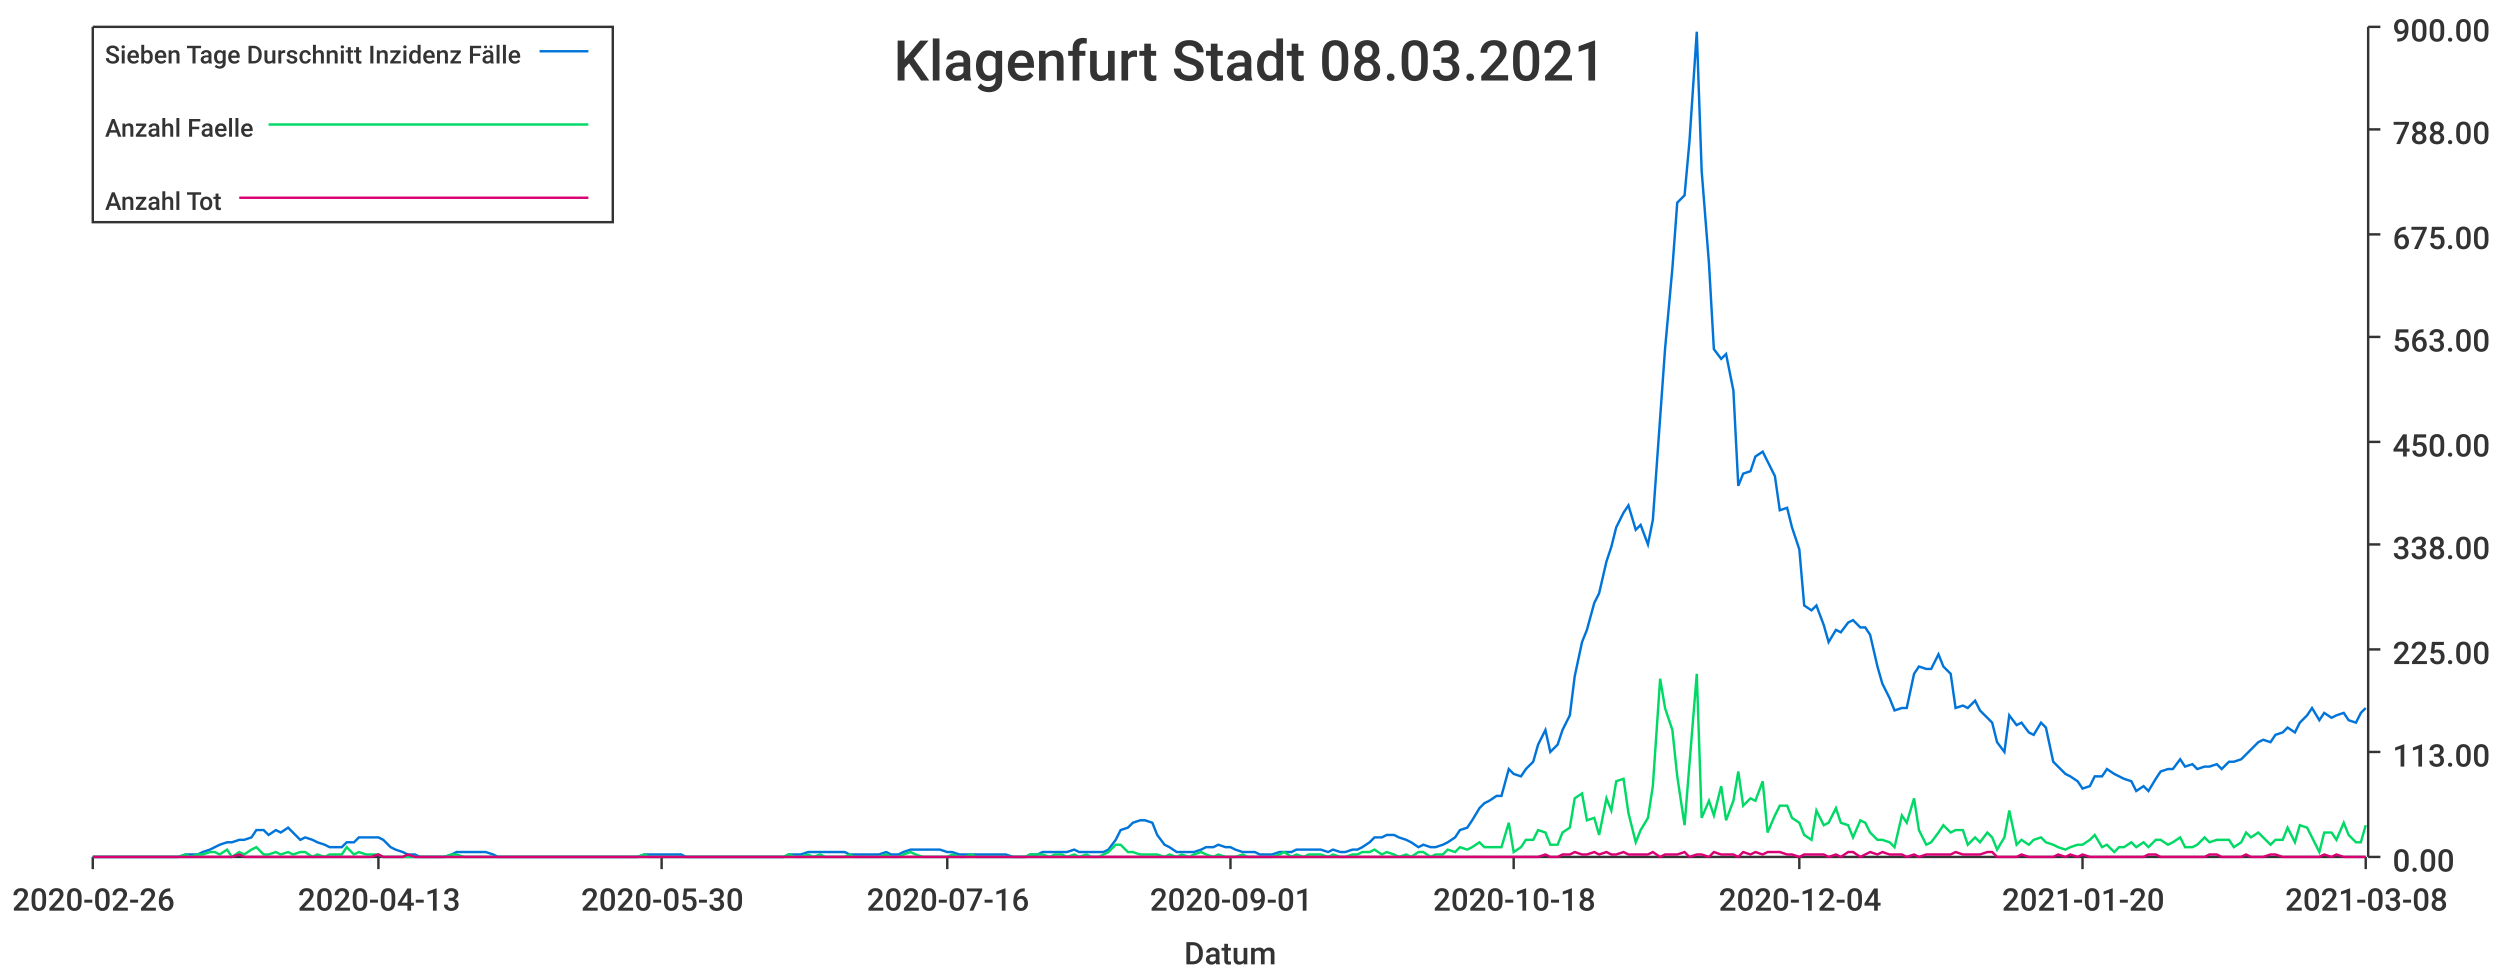
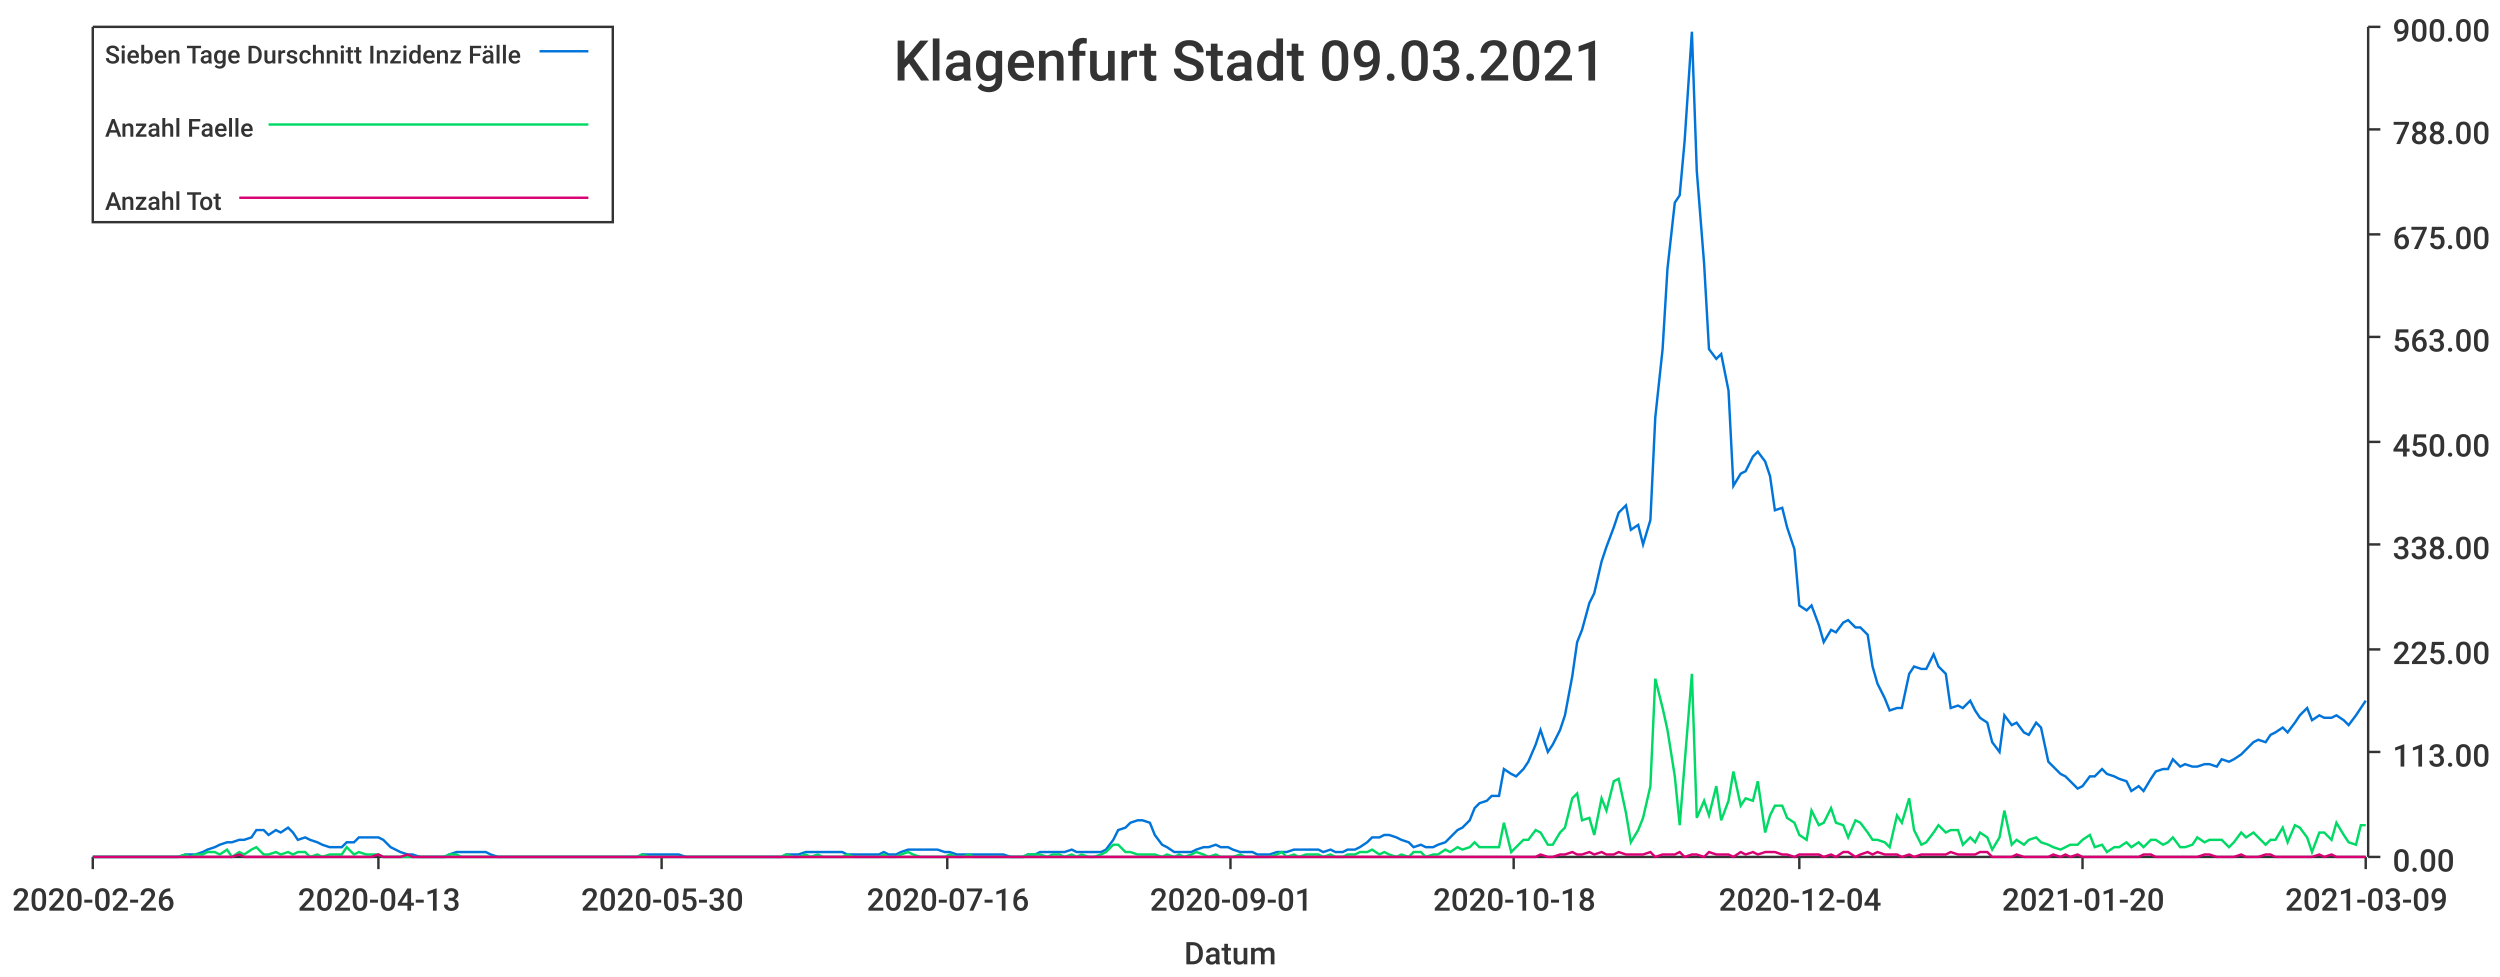
<svg xmlns="http://www.w3.org/2000/svg" width="1024" height="400">\n<path d="M 0 0 L 1024 0 L 1024 400 L 0 400 L 0 0" style="stroke-width:0;stroke:rgba(255,255,255,1.0);fill:rgba(255,255,255,1.0)" />
  <path d="M 38 11 L 969 11 L 969 351 L 38 351 L 38 11" style="stroke-width:0;stroke:rgba(255,255,255,1.0);fill:rgba(255,255,255,1.0)" />
  <path d="M 38 351 L 969 351" style="stroke-width:1;stroke:rgba(51,51,51,1.0);fill:none" />
  <path d="M 38 351 L 38 356" style="stroke-width:1;stroke:rgba(51,51,51,1.0);fill:none" />
  <text x="5" y="373" style="stroke-width:0;stroke:none;fill:rgba(51,51,51,1.0);font-size:12.8px;font-family:'Roboto Medium',sans-serif">2020-02-26</text>
  <path d="M 155 351 L 155 356" style="stroke-width:1;stroke:rgba(51,51,51,1.0);fill:none" />
  <text x="122" y="373" style="stroke-width:0;stroke:none;fill:rgba(51,51,51,1.0);font-size:12.8px;font-family:'Roboto Medium',sans-serif">2020-04-13</text>
  <path d="M 271 351 L 271 356" style="stroke-width:1;stroke:rgba(51,51,51,1.0);fill:none" />
  <text x="238" y="373" style="stroke-width:0;stroke:none;fill:rgba(51,51,51,1.0);font-size:12.8px;font-family:'Roboto Medium',sans-serif">2020-05-30</text>
  <path d="M 388 351 L 388 356" style="stroke-width:1;stroke:rgba(51,51,51,1.0);fill:none" />
  <text x="355" y="373" style="stroke-width:0;stroke:none;fill:rgba(51,51,51,1.0);font-size:12.8px;font-family:'Roboto Medium',sans-serif">2020-07-16</text>
  <path d="M 504 351 L 504 356" style="stroke-width:1;stroke:rgba(51,51,51,1.0);fill:none" />
  <text x="471" y="373" style="stroke-width:0;stroke:none;fill:rgba(51,51,51,1.0);font-size:12.8px;font-family:'Roboto Medium',sans-serif">2020-09-01</text>
  <path d="M 620 351 L 620 356" style="stroke-width:1;stroke:rgba(51,51,51,1.0);fill:none" />
  <text x="587" y="373" style="stroke-width:0;stroke:none;fill:rgba(51,51,51,1.0);font-size:12.8px;font-family:'Roboto Medium',sans-serif">2020-10-18</text>
  <path d="M 737 351 L 737 356" style="stroke-width:1;stroke:rgba(51,51,51,1.0);fill:none" />
  <text x="704" y="373" style="stroke-width:0;stroke:none;fill:rgba(51,51,51,1.0);font-size:12.8px;font-family:'Roboto Medium',sans-serif">2020-12-04</text>
  <path d="M 853 351 L 853 356" style="stroke-width:1;stroke:rgba(51,51,51,1.0);fill:none" />
  <text x="820" y="373" style="stroke-width:0;stroke:none;fill:rgba(51,51,51,1.0);font-size:12.8px;font-family:'Roboto Medium',sans-serif">2021-01-20</text>
  <path d="M 969 351 L 969 356" style="stroke-width:1;stroke:rgba(51,51,51,1.0);fill:none" />
-   <text x="936" y="373" style="stroke-width:0;stroke:none;fill:rgba(51,51,51,1.0);font-size:12.8px;font-family:'Roboto Medium',sans-serif">2021-03-08</text>
+   <text x="936" y="373" style="stroke-width:0;stroke:none;fill:rgba(51,51,51,1.0);font-size:12.8px;font-family:'Roboto Medium',sans-serif">2021-03-09</text>
  <text x="485" y="395" style="stroke-width:0;stroke:none;fill:rgba(51,51,51,1.0);font-size:12.8px;font-family:'Roboto Medium',sans-serif">Datum</text>
  <path d="M 970 351 L 970 11" style="stroke-width:1;stroke:rgba(51,51,51,1.0);fill:none" />
  <path d="M 970 351 L 975 351" style="stroke-width:1;stroke:rgba(51,51,51,1.0);fill:none" />
  <text x="980" y="357" style="stroke-width:0;stroke:none;fill:rgba(51,51,51,1.0);font-size:12.8px;font-family:'Roboto Medium',sans-serif">0.00</text>
  <path d="M 970 308 L 975 308" style="stroke-width:1;stroke:rgba(51,51,51,1.0);fill:none" />
  <text x="980" y="314" style="stroke-width:0;stroke:none;fill:rgba(51,51,51,1.0);font-size:12.8px;font-family:'Roboto Medium',sans-serif">113.00</text>
  <path d="M 970 266 L 975 266" style="stroke-width:1;stroke:rgba(51,51,51,1.0);fill:none" />
  <text x="980" y="272" style="stroke-width:0;stroke:none;fill:rgba(51,51,51,1.0);font-size:12.8px;font-family:'Roboto Medium',sans-serif">225.00</text>
  <path d="M 970 223 L 975 223" style="stroke-width:1;stroke:rgba(51,51,51,1.0);fill:none" />
  <text x="980" y="229" style="stroke-width:0;stroke:none;fill:rgba(51,51,51,1.0);font-size:12.8px;font-family:'Roboto Medium',sans-serif">338.00</text>
  <path d="M 970 181 L 975 181" style="stroke-width:1;stroke:rgba(51,51,51,1.0);fill:none" />
  <text x="980" y="187" style="stroke-width:0;stroke:none;fill:rgba(51,51,51,1.0);font-size:12.8px;font-family:'Roboto Medium',sans-serif">450.00</text>
  <path d="M 970 138 L 975 138" style="stroke-width:1;stroke:rgba(51,51,51,1.0);fill:none" />
  <text x="980" y="144" style="stroke-width:0;stroke:none;fill:rgba(51,51,51,1.0);font-size:12.8px;font-family:'Roboto Medium',sans-serif">563.00</text>
  <path d="M 970 96 L 975 96" style="stroke-width:1;stroke:rgba(51,51,51,1.0);fill:none" />
  <text x="980" y="102" style="stroke-width:0;stroke:none;fill:rgba(51,51,51,1.0);font-size:12.8px;font-family:'Roboto Medium',sans-serif">675.00</text>
  <path d="M 970 53 L 975 53" style="stroke-width:1;stroke:rgba(51,51,51,1.0);fill:none" />
  <text x="980" y="59" style="stroke-width:0;stroke:none;fill:rgba(51,51,51,1.0);font-size:12.8px;font-family:'Roboto Medium',sans-serif">788.00</text>
  <path d="M 970 11 L 975 11" style="stroke-width:1;stroke:rgba(51,51,51,1.0);fill:none" />
  <text x="980" y="17" style="stroke-width:0;stroke:none;fill:rgba(51,51,51,1.0);font-size:12.8px;font-family:'Roboto Medium',sans-serif">900.00</text>
-   <path d="M 38 351 L 41 351 L 43 351 L 46 351 L 48 351 L 51 351 L 53 351 L 56 351 L 58 351 L 61 351 L 63 351 L 66 351 L 68 351 L 71 351 L 73 351 L 76 350 L 78 350 L 81 350 L 83 349 L 86 348 L 88 347 L 90 346 L 93 345 L 95 345 L 98 344 L 100 344 L 103 343 L 105 340 L 108 340 L 110 342 L 113 340 L 115 341 L 118 339 L 120 341 L 123 344 L 125 343 L 128 344 L 130 345 L 133 346 L 135 347 L 138 347 L 140 347 L 142 345 L 145 345 L 147 343 L 150 343 L 152 343 L 155 343 L 157 344 L 160 347 L 162 348 L 165 349 L 167 350 L 170 350 L 172 351 L 175 351 L 177 351 L 180 351 L 182 351 L 185 350 L 187 349 L 190 349 L 192 349 L 194 349 L 197 349 L 199 349 L 202 350 L 204 351 L 207 351 L 209 351 L 212 351 L 214 351 L 217 351 L 219 351 L 222 351 L 224 351 L 227 351 L 229 351 L 232 351 L 234 351 L 237 351 L 239 351 L 242 351 L 244 351 L 246 351 L 249 351 L 251 351 L 254 351 L 256 351 L 259 351 L 261 351 L 264 350 L 266 350 L 269 350 L 271 350 L 274 350 L 276 350 L 279 350 L 281 351 L 284 351 L 286 351 L 289 351 L 291 351 L 294 351 L 296 351 L 298 351 L 301 351 L 303 351 L 306 351 L 308 351 L 311 351 L 313 351 L 316 351 L 318 351 L 321 351 L 323 350 L 326 350 L 328 350 L 331 349 L 333 349 L 336 349 L 338 349 L 341 349 L 343 349 L 346 349 L 348 350 L 350 350 L 353 350 L 355 350 L 358 350 L 360 350 L 363 349 L 365 350 L 368 350 L 370 349 L 373 348 L 375 348 L 378 348 L 380 348 L 383 348 L 385 348 L 388 349 L 390 349 L 393 350 L 395 350 L 398 350 L 400 350 L 402 350 L 405 350 L 407 350 L 410 350 L 412 350 L 415 351 L 417 351 L 420 351 L 422 350 L 425 350 L 427 349 L 430 349 L 432 349 L 435 349 L 437 349 L 440 348 L 442 349 L 445 349 L 447 349 L 450 349 L 452 349 L 454 348 L 457 344 L 459 340 L 462 339 L 464 337 L 467 336 L 469 336 L 472 337 L 474 342 L 477 346 L 479 347 L 482 349 L 484 349 L 487 349 L 489 349 L 492 348 L 494 347 L 497 347 L 499 346 L 502 347 L 504 347 L 506 348 L 509 349 L 511 349 L 514 349 L 516 350 L 519 350 L 521 350 L 524 349 L 526 349 L 529 349 L 531 348 L 534 348 L 536 348 L 539 348 L 541 348 L 544 349 L 546 348 L 549 349 L 551 349 L 554 348 L 556 348 L 558 347 L 561 345 L 563 343 L 566 343 L 568 342 L 571 342 L 573 343 L 576 344 L 578 345 L 581 347 L 583 346 L 586 347 L 588 347 L 591 346 L 593 345 L 596 343 L 598 340 L 601 339 L 603 336 L 606 331 L 608 329 L 610 328 L 613 326 L 615 326 L 618 315 L 620 317 L 623 318 L 625 315 L 628 312 L 630 305 L 633 299 L 635 308 L 638 305 L 640 299 L 643 293 L 645 277 L 648 263 L 650 258 L 653 247 L 655 243 L 658 230 L 660 224 L 662 216 L 665 210 L 667 207 L 670 217 L 672 215 L 675 223 L 677 213 L 680 171 L 682 143 L 685 110 L 687 83 L 690 80 L 692 58 L 695 13 L 697 70 L 700 108 L 702 143 L 705 147 L 707 145 L 710 160 L 712 199 L 714 194 L 717 193 L 719 187 L 722 185 L 724 189 L 727 195 L 729 209 L 732 208 L 734 216 L 737 225 L 739 248 L 742 250 L 744 248 L 747 256 L 749 263 L 752 258 L 754 259 L 757 255 L 759 254 L 762 257 L 764 257 L 766 260 L 769 273 L 771 280 L 774 286 L 776 291 L 779 290 L 781 290 L 784 276 L 786 273 L 789 274 L 791 274 L 794 268 L 796 273 L 799 276 L 801 290 L 804 289 L 806 290 L 809 287 L 811 291 L 814 294 L 816 296 L 818 304 L 821 308 L 823 293 L 826 297 L 828 296 L 831 300 L 833 301 L 836 296 L 838 298 L 841 312 L 843 314 L 846 317 L 848 318 L 851 320 L 853 323 L 856 322 L 858 318 L 861 318 L 863 315 L 866 317 L 868 318 L 870 319 L 873 320 L 875 324 L 878 322 L 880 324 L 883 319 L 885 316 L 888 315 L 890 315 L 893 311 L 895 314 L 898 313 L 900 315 L 903 314 L 905 314 L 908 313 L 910 315 L 913 312 L 915 312 L 918 311 L 920 309 L 922 307 L 925 304 L 927 303 L 930 304 L 932 301 L 935 300 L 937 298 L 940 300 L 942 296 L 945 293 L 947 290 L 950 295 L 952 292 L 955 294 L 957 293 L 960 292 L 962 295 L 965 296 L 967 292 L 969 290" style="stroke-width:1;stroke:rgba(0,116,217,1.0);fill:none" />
-   <path d="M 38 351 L 41 351 L 43 351 L 46 351 L 48 351 L 51 351 L 53 351 L 56 351 L 58 351 L 61 351 L 63 351 L 66 351 L 68 351 L 71 351 L 73 351 L 76 350 L 78 351 L 81 350 L 83 350 L 86 349 L 88 349 L 90 350 L 93 348 L 95 351 L 98 349 L 100 350 L 103 348 L 105 347 L 108 350 L 110 350 L 113 349 L 115 350 L 118 349 L 120 350 L 123 349 L 125 349 L 128 351 L 130 350 L 133 351 L 135 350 L 138 350 L 140 350 L 142 347 L 145 350 L 147 349 L 150 350 L 152 350 L 155 350 L 157 351 L 160 351 L 162 351 L 165 351 L 167 351 L 170 351 L 172 351 L 175 351 L 177 351 L 180 351 L 182 351 L 185 350 L 187 350 L 190 351 L 192 351 L 194 351 L 197 351 L 199 351 L 202 351 L 204 351 L 207 351 L 209 351 L 212 351 L 214 351 L 217 351 L 219 351 L 222 351 L 224 351 L 227 351 L 229 351 L 232 351 L 234 351 L 237 351 L 239 351 L 242 351 L 244 351 L 246 351 L 249 351 L 251 351 L 254 351 L 256 351 L 259 351 L 261 351 L 264 350 L 266 351 L 269 351 L 271 351 L 274 351 L 276 351 L 279 351 L 281 351 L 284 351 L 286 351 L 289 351 L 291 351 L 294 351 L 296 351 L 298 351 L 301 351 L 303 351 L 306 351 L 308 351 L 311 351 L 313 351 L 316 351 L 318 351 L 321 351 L 323 350 L 326 351 L 328 351 L 331 350 L 333 351 L 336 350 L 338 351 L 341 351 L 343 351 L 346 351 L 348 350 L 350 351 L 353 351 L 355 351 L 358 351 L 360 351 L 363 350 L 365 351 L 368 351 L 370 350 L 373 349 L 375 350 L 378 351 L 380 351 L 383 351 L 385 351 L 388 351 L 390 350 L 393 351 L 395 351 L 398 350 L 400 351 L 402 351 L 405 351 L 407 351 L 410 351 L 412 351 L 415 351 L 417 351 L 420 351 L 422 350 L 425 350 L 427 350 L 430 351 L 432 350 L 435 350 L 437 351 L 440 350 L 442 351 L 445 350 L 447 351 L 450 351 L 452 350 L 454 349 L 457 346 L 459 346 L 462 349 L 464 349 L 467 350 L 469 350 L 472 350 L 474 350 L 477 351 L 479 350 L 482 351 L 484 350 L 487 351 L 489 350 L 492 349 L 494 350 L 497 351 L 499 350 L 502 351 L 504 351 L 506 351 L 509 350 L 511 351 L 514 351 L 516 351 L 519 351 L 521 351 L 524 350 L 526 349 L 529 351 L 531 350 L 534 351 L 536 350 L 539 350 L 541 350 L 544 351 L 546 350 L 549 351 L 551 351 L 554 350 L 556 350 L 558 349 L 561 349 L 563 348 L 566 350 L 568 349 L 571 350 L 573 351 L 576 350 L 578 351 L 581 349 L 583 349 L 586 351 L 588 350 L 591 350 L 593 348 L 596 349 L 598 347 L 601 348 L 603 347 L 606 345 L 608 347 L 610 347 L 613 347 L 615 347 L 618 337 L 620 349 L 623 347 L 625 344 L 628 344 L 630 340 L 633 341 L 635 346 L 638 346 L 640 341 L 643 339 L 645 327 L 648 325 L 650 336 L 653 335 L 655 342 L 658 327 L 660 332 L 662 320 L 665 319 L 667 333 L 670 345 L 672 340 L 675 335 L 677 322 L 680 278 L 682 290 L 685 299 L 687 318 L 690 338 L 692 313 L 695 276 L 697 335 L 700 328 L 702 334 L 705 322 L 707 336 L 710 328 L 712 316 L 714 330 L 717 327 L 719 328 L 722 320 L 724 341 L 727 334 L 729 330 L 732 330 L 734 335 L 737 337 L 739 342 L 742 344 L 744 332 L 747 338 L 749 337 L 752 331 L 754 337 L 757 338 L 759 343 L 762 336 L 764 337 L 766 341 L 769 344 L 771 344 L 774 345 L 776 347 L 779 334 L 781 337 L 784 327 L 786 340 L 789 346 L 791 345 L 794 341 L 796 338 L 799 341 L 801 340 L 804 340 L 806 346 L 809 343 L 811 345 L 814 341 L 816 343 L 818 348 L 821 343 L 823 332 L 826 346 L 828 344 L 831 346 L 833 344 L 836 343 L 838 345 L 841 346 L 843 347 L 846 348 L 848 347 L 851 346 L 853 346 L 856 344 L 858 342 L 861 347 L 863 346 L 866 349 L 868 347 L 870 347 L 873 345 L 875 347 L 878 345 L 880 347 L 883 344 L 885 344 L 888 346 L 890 345 L 893 343 L 895 347 L 898 347 L 900 346 L 903 343 L 905 345 L 908 344 L 910 344 L 913 344 L 915 347 L 918 345 L 920 341 L 922 343 L 925 341 L 927 343 L 930 346 L 932 344 L 935 344 L 937 339 L 940 345 L 942 338 L 945 339 L 947 343 L 950 349 L 952 341 L 955 341 L 957 344 L 960 337 L 962 342 L 965 345 L 967 345 L 969 338" style="stroke-width:1;stroke:rgba(0,217,101,1.0);fill:none" />
-   <path d="M 38 351 L 41 351 L 43 351 L 46 351 L 48 351 L 51 351 L 53 351 L 56 351 L 58 351 L 61 351 L 63 351 L 66 351 L 68 351 L 71 351 L 73 351 L 76 351 L 78 351 L 81 351 L 83 351 L 86 351 L 88 351 L 90 351 L 93 351 L 95 351 L 98 350 L 100 351 L 103 351 L 105 351 L 108 351 L 110 351 L 113 351 L 115 351 L 118 351 L 120 351 L 123 351 L 125 351 L 128 351 L 130 351 L 133 351 L 135 351 L 138 351 L 140 351 L 142 351 L 145 351 L 147 351 L 150 351 L 152 351 L 155 350 L 157 351 L 160 351 L 162 351 L 165 351 L 167 350 L 170 351 L 172 351 L 175 351 L 177 351 L 180 351 L 182 351 L 185 351 L 187 351 L 190 351 L 192 351 L 194 351 L 197 351 L 199 351 L 202 351 L 204 351 L 207 351 L 209 351 L 212 351 L 214 351 L 217 351 L 219 351 L 222 351 L 224 351 L 227 351 L 229 351 L 232 351 L 234 351 L 237 351 L 239 351 L 242 351 L 244 351 L 246 351 L 249 351 L 251 351 L 254 351 L 256 351 L 259 351 L 261 351 L 264 351 L 266 351 L 269 351 L 271 351 L 274 351 L 276 351 L 279 351 L 281 351 L 284 351 L 286 351 L 289 351 L 291 351 L 294 351 L 296 351 L 298 351 L 301 351 L 303 351 L 306 351 L 308 351 L 311 351 L 313 351 L 316 351 L 318 351 L 321 351 L 323 351 L 326 351 L 328 351 L 331 351 L 333 351 L 336 351 L 338 351 L 341 351 L 343 351 L 346 351 L 348 351 L 350 351 L 353 351 L 355 351 L 358 351 L 360 351 L 363 351 L 365 351 L 368 351 L 370 351 L 373 351 L 375 351 L 378 351 L 380 351 L 383 351 L 385 351 L 388 351 L 390 351 L 393 351 L 395 351 L 398 351 L 400 351 L 402 351 L 405 351 L 407 351 L 410 351 L 412 351 L 415 351 L 417 351 L 420 351 L 422 351 L 425 351 L 427 351 L 430 351 L 432 351 L 435 351 L 437 351 L 440 351 L 442 351 L 445 351 L 447 351 L 450 351 L 452 351 L 454 351 L 457 351 L 459 351 L 462 351 L 464 351 L 467 351 L 469 351 L 472 351 L 474 351 L 477 351 L 479 351 L 482 351 L 484 351 L 487 351 L 489 351 L 492 351 L 494 351 L 497 351 L 499 351 L 502 351 L 504 351 L 506 351 L 509 351 L 511 351 L 514 351 L 516 351 L 519 351 L 521 351 L 524 351 L 526 351 L 529 351 L 531 351 L 534 351 L 536 351 L 539 351 L 541 351 L 544 351 L 546 351 L 549 351 L 551 351 L 554 351 L 556 351 L 558 351 L 561 351 L 563 351 L 566 351 L 568 351 L 571 351 L 573 351 L 576 351 L 578 351 L 581 351 L 583 351 L 586 351 L 588 351 L 591 351 L 593 351 L 596 351 L 598 351 L 601 351 L 603 351 L 606 351 L 608 351 L 610 351 L 613 351 L 615 351 L 618 351 L 620 351 L 623 351 L 625 351 L 628 351 L 630 351 L 633 350 L 635 351 L 638 351 L 640 350 L 643 350 L 645 349 L 648 350 L 650 350 L 653 349 L 655 350 L 658 349 L 660 350 L 662 350 L 665 349 L 667 350 L 670 350 L 672 350 L 675 350 L 677 349 L 680 351 L 682 350 L 685 350 L 687 350 L 690 349 L 692 351 L 695 350 L 697 350 L 700 351 L 702 349 L 705 350 L 707 350 L 710 350 L 712 351 L 714 349 L 717 350 L 719 349 L 722 350 L 724 349 L 727 349 L 729 349 L 732 350 L 734 350 L 737 351 L 739 350 L 742 350 L 744 350 L 747 350 L 749 351 L 752 350 L 754 351 L 757 349 L 759 349 L 762 351 L 764 350 L 766 349 L 769 350 L 771 349 L 774 350 L 776 350 L 779 350 L 781 351 L 784 350 L 786 351 L 789 350 L 791 350 L 794 350 L 796 350 L 799 350 L 801 349 L 804 350 L 806 350 L 809 350 L 811 350 L 814 349 L 816 349 L 818 351 L 821 351 L 823 351 L 826 351 L 828 350 L 831 351 L 833 351 L 836 351 L 838 351 L 841 351 L 843 350 L 846 351 L 848 350 L 851 351 L 853 350 L 856 351 L 858 351 L 861 351 L 863 351 L 866 351 L 868 351 L 870 351 L 873 351 L 875 351 L 878 351 L 880 350 L 883 350 L 885 351 L 888 351 L 890 351 L 893 351 L 895 351 L 898 351 L 900 351 L 903 351 L 905 350 L 908 350 L 910 351 L 913 351 L 915 351 L 918 351 L 920 350 L 922 351 L 925 351 L 927 351 L 930 350 L 932 350 L 935 351 L 937 351 L 940 351 L 942 351 L 945 351 L 947 351 L 950 351 L 952 350 L 955 351 L 957 350 L 960 351 L 962 351 L 965 351 L 967 351 L 969 351" style="stroke-width:1;stroke:rgba(217,0,116,1.0);fill:none" />
-   <text x="366" y="33" style="stroke-width:0;stroke:none;fill:rgba(51,51,51,1.0);font-size:23.0px;font-family:'Roboto Medium',sans-serif">Klagenfurt Stadt 08.03.2021</text>
+   <path d="M 38 351 L 41 351 L 43 351 L 46 351 L 48 351 L 51 351 L 53 351 L 56 351 L 58 351 L 61 351 L 63 351 L 66 351 L 68 351 L 71 351 L 73 351 L 76 350 L 78 350 L 80 350 L 83 349 L 85 348 L 88 347 L 90 346 L 93 345 L 95 345 L 98 344 L 100 344 L 103 343 L 105 340 L 108 340 L 110 342 L 113 340 L 115 341 L 118 339 L 120 341 L 122 344 L 125 343 L 127 344 L 130 345 L 132 346 L 135 347 L 137 347 L 140 347 L 142 345 L 145 345 L 147 343 L 150 343 L 152 343 L 155 343 L 157 344 L 160 347 L 162 348 L 164 349 L 167 350 L 169 350 L 172 351 L 174 351 L 177 351 L 179 351 L 182 351 L 184 350 L 187 349 L 189 349 L 192 349 L 194 349 L 197 349 L 199 349 L 201 350 L 204 351 L 206 351 L 209 351 L 211 351 L 214 351 L 216 351 L 219 351 L 221 351 L 224 351 L 226 351 L 229 351 L 231 351 L 234 351 L 236 351 L 239 351 L 241 351 L 243 351 L 246 351 L 248 351 L 251 351 L 253 351 L 256 351 L 258 351 L 261 351 L 263 350 L 266 350 L 268 350 L 271 350 L 273 350 L 276 350 L 278 350 L 281 351 L 283 351 L 285 351 L 288 351 L 290 351 L 293 351 L 295 351 L 298 351 L 300 351 L 303 351 L 305 351 L 308 351 L 310 351 L 313 351 L 315 351 L 318 351 L 320 351 L 322 350 L 325 350 L 327 350 L 330 349 L 332 349 L 335 349 L 337 349 L 340 349 L 342 349 L 345 349 L 347 350 L 350 350 L 352 350 L 355 350 L 357 350 L 360 350 L 362 349 L 364 350 L 367 350 L 369 349 L 372 348 L 374 348 L 377 348 L 379 348 L 382 348 L 384 348 L 387 349 L 389 349 L 392 350 L 394 350 L 397 350 L 399 350 L 402 350 L 404 350 L 406 350 L 409 350 L 411 350 L 414 351 L 416 351 L 419 351 L 421 350 L 424 350 L 426 349 L 429 349 L 431 349 L 434 349 L 436 349 L 439 348 L 441 349 L 443 349 L 446 349 L 448 349 L 451 349 L 453 348 L 456 344 L 458 340 L 461 339 L 463 337 L 466 336 L 468 336 L 471 337 L 473 342 L 476 346 L 478 347 L 481 349 L 483 349 L 485 349 L 488 349 L 490 348 L 493 347 L 495 347 L 498 346 L 500 347 L 503 347 L 505 348 L 508 349 L 510 349 L 513 349 L 515 350 L 518 350 L 520 350 L 523 349 L 525 349 L 527 349 L 530 348 L 532 348 L 535 348 L 537 348 L 540 348 L 542 349 L 545 348 L 547 349 L 550 349 L 552 348 L 555 348 L 557 347 L 560 345 L 562 343 L 565 343 L 567 342 L 569 342 L 572 343 L 574 344 L 577 345 L 579 347 L 582 346 L 584 347 L 587 347 L 589 346 L 592 345 L 594 343 L 597 340 L 599 339 L 602 336 L 604 331 L 606 329 L 609 328 L 611 326 L 614 326 L 616 315 L 619 317 L 621 318 L 624 315 L 626 312 L 629 305 L 631 299 L 634 308 L 636 305 L 639 299 L 641 293 L 644 277 L 646 263 L 648 258 L 651 247 L 653 243 L 656 230 L 658 224 L 661 216 L 663 210 L 666 207 L 668 217 L 671 215 L 673 223 L 676 213 L 678 171 L 681 143 L 683 110 L 686 83 L 688 80 L 690 58 L 693 13 L 695 70 L 698 108 L 700 143 L 703 147 L 705 145 L 708 160 L 710 199 L 713 194 L 715 193 L 718 187 L 720 185 L 723 189 L 725 195 L 727 209 L 730 208 L 732 216 L 735 225 L 737 248 L 740 250 L 742 248 L 745 256 L 747 263 L 750 258 L 752 259 L 755 255 L 757 254 L 760 257 L 762 257 L 765 260 L 767 273 L 769 280 L 772 286 L 774 291 L 777 290 L 779 290 L 782 276 L 784 273 L 787 274 L 789 274 L 792 268 L 794 273 L 797 276 L 799 290 L 802 289 L 804 290 L 807 287 L 809 291 L 811 294 L 814 296 L 816 304 L 819 308 L 821 293 L 824 297 L 826 296 L 829 300 L 831 301 L 834 296 L 836 298 L 839 312 L 841 314 L 844 317 L 846 318 L 848 320 L 851 323 L 853 322 L 856 318 L 858 318 L 861 315 L 863 317 L 866 318 L 868 319 L 871 320 L 873 324 L 876 322 L 878 324 L 881 319 L 883 316 L 886 315 L 888 315 L 890 311 L 893 314 L 895 313 L 898 314 L 900 314 L 903 313 L 905 313 L 908 314 L 910 311 L 913 312 L 915 311 L 918 309 L 920 307 L 923 304 L 925 303 L 928 304 L 930 301 L 932 300 L 935 298 L 937 300 L 940 296 L 942 293 L 945 290 L 947 295 L 950 293 L 952 294 L 955 294 L 957 293 L 960 295 L 962 297 L 965 293 L 967 290 L 969 287" style="stroke-width:1;stroke:rgba(0,116,217,1.0);fill:none" />
+   <path d="M 38 351 L 41 351 L 43 351 L 46 351 L 48 351 L 51 351 L 53 351 L 56 351 L 58 351 L 61 351 L 63 351 L 66 351 L 68 351 L 71 351 L 73 351 L 76 350 L 78 351 L 80 350 L 83 350 L 85 349 L 88 349 L 90 350 L 93 348 L 95 351 L 98 349 L 100 350 L 103 348 L 105 347 L 108 350 L 110 350 L 113 349 L 115 350 L 118 349 L 120 350 L 122 349 L 125 349 L 127 351 L 130 350 L 132 351 L 135 350 L 137 350 L 140 350 L 142 347 L 145 350 L 147 349 L 150 350 L 152 350 L 155 350 L 157 351 L 160 351 L 162 351 L 164 351 L 167 351 L 169 351 L 172 351 L 174 351 L 177 351 L 179 351 L 182 351 L 184 350 L 187 350 L 189 351 L 192 351 L 194 351 L 197 351 L 199 351 L 201 351 L 204 351 L 206 351 L 209 351 L 211 351 L 214 351 L 216 351 L 219 351 L 221 351 L 224 351 L 226 351 L 229 351 L 231 351 L 234 351 L 236 351 L 239 351 L 241 351 L 243 351 L 246 351 L 248 351 L 251 351 L 253 351 L 256 351 L 258 351 L 261 351 L 263 350 L 266 351 L 268 351 L 271 351 L 273 351 L 276 351 L 278 351 L 281 351 L 283 351 L 285 351 L 288 351 L 290 351 L 293 351 L 295 351 L 298 351 L 300 351 L 303 351 L 305 351 L 308 351 L 310 351 L 313 351 L 315 351 L 318 351 L 320 351 L 322 350 L 325 351 L 327 351 L 330 350 L 332 351 L 335 350 L 337 351 L 340 351 L 342 351 L 345 351 L 347 350 L 350 351 L 352 351 L 355 351 L 357 351 L 360 351 L 362 350 L 364 351 L 367 351 L 369 350 L 372 349 L 374 350 L 377 351 L 379 351 L 382 351 L 384 351 L 387 351 L 389 350 L 392 351 L 394 351 L 397 350 L 399 351 L 402 351 L 404 351 L 406 351 L 409 351 L 411 351 L 414 351 L 416 351 L 419 351 L 421 350 L 424 350 L 426 350 L 429 351 L 431 350 L 434 350 L 436 351 L 439 350 L 441 351 L 443 350 L 446 351 L 448 351 L 451 350 L 453 349 L 456 346 L 458 346 L 461 349 L 463 349 L 466 350 L 468 350 L 471 350 L 473 350 L 476 351 L 478 350 L 481 351 L 483 350 L 485 351 L 488 350 L 490 349 L 493 350 L 495 351 L 498 350 L 500 351 L 503 351 L 505 351 L 508 350 L 510 351 L 513 351 L 515 351 L 518 351 L 520 351 L 523 350 L 525 349 L 527 351 L 530 350 L 532 351 L 535 350 L 537 350 L 540 350 L 542 351 L 545 350 L 547 351 L 550 351 L 552 350 L 555 350 L 557 349 L 560 349 L 562 348 L 565 350 L 567 349 L 569 350 L 572 351 L 574 350 L 577 351 L 579 349 L 582 349 L 584 351 L 587 350 L 589 350 L 592 348 L 594 349 L 597 347 L 599 348 L 602 347 L 604 345 L 606 347 L 609 347 L 611 347 L 614 347 L 616 337 L 619 349 L 621 347 L 624 344 L 626 344 L 629 340 L 631 341 L 634 346 L 636 346 L 639 341 L 641 339 L 644 327 L 646 325 L 648 336 L 651 335 L 653 342 L 656 327 L 658 332 L 661 320 L 663 319 L 666 333 L 668 345 L 671 340 L 673 335 L 676 322 L 678 278 L 681 290 L 683 299 L 686 318 L 688 338 L 690 313 L 693 276 L 695 335 L 698 328 L 700 334 L 703 322 L 705 336 L 708 328 L 710 316 L 713 330 L 715 327 L 718 328 L 720 320 L 723 341 L 725 334 L 727 330 L 730 330 L 732 335 L 735 337 L 737 342 L 740 344 L 742 332 L 745 338 L 747 337 L 750 331 L 752 337 L 755 338 L 757 343 L 760 336 L 762 337 L 765 341 L 767 344 L 769 344 L 772 345 L 774 347 L 777 334 L 779 337 L 782 327 L 784 340 L 787 346 L 789 345 L 792 341 L 794 338 L 797 341 L 799 340 L 802 340 L 804 346 L 807 343 L 809 345 L 811 341 L 814 343 L 816 348 L 819 343 L 821 332 L 824 346 L 826 344 L 829 346 L 831 344 L 834 343 L 836 345 L 839 346 L 841 347 L 844 348 L 846 347 L 848 346 L 851 346 L 853 344 L 856 342 L 858 347 L 861 346 L 863 349 L 866 347 L 868 347 L 871 345 L 873 347 L 876 345 L 878 347 L 881 344 L 883 344 L 886 346 L 888 345 L 890 343 L 893 347 L 895 347 L 898 346 L 900 343 L 903 345 L 905 344 L 908 344 L 910 344 L 913 347 L 915 345 L 918 341 L 920 343 L 923 341 L 925 343 L 928 346 L 930 344 L 932 344 L 935 339 L 937 345 L 940 338 L 942 339 L 945 343 L 947 349 L 950 341 L 952 341 L 955 344 L 957 337 L 960 342 L 962 345 L 965 346 L 967 338 L 969 338" style="stroke-width:1;stroke:rgba(0,217,101,1.0);fill:none" />
+   <path d="M 38 351 L 41 351 L 43 351 L 46 351 L 48 351 L 51 351 L 53 351 L 56 351 L 58 351 L 61 351 L 63 351 L 66 351 L 68 351 L 71 351 L 73 351 L 76 351 L 78 351 L 80 351 L 83 351 L 85 351 L 88 351 L 90 351 L 93 351 L 95 351 L 98 350 L 100 351 L 103 351 L 105 351 L 108 351 L 110 351 L 113 351 L 115 351 L 118 351 L 120 351 L 122 351 L 125 351 L 127 351 L 130 351 L 132 351 L 135 351 L 137 351 L 140 351 L 142 351 L 145 351 L 147 351 L 150 351 L 152 351 L 155 350 L 157 351 L 160 351 L 162 351 L 164 351 L 167 350 L 169 351 L 172 351 L 174 351 L 177 351 L 179 351 L 182 351 L 184 351 L 187 351 L 189 351 L 192 351 L 194 351 L 197 351 L 199 351 L 201 351 L 204 351 L 206 351 L 209 351 L 211 351 L 214 351 L 216 351 L 219 351 L 221 351 L 224 351 L 226 351 L 229 351 L 231 351 L 234 351 L 236 351 L 239 351 L 241 351 L 243 351 L 246 351 L 248 351 L 251 351 L 253 351 L 256 351 L 258 351 L 261 351 L 263 351 L 266 351 L 268 351 L 271 351 L 273 351 L 276 351 L 278 351 L 281 351 L 283 351 L 285 351 L 288 351 L 290 351 L 293 351 L 295 351 L 298 351 L 300 351 L 303 351 L 305 351 L 308 351 L 310 351 L 313 351 L 315 351 L 318 351 L 320 351 L 322 351 L 325 351 L 327 351 L 330 351 L 332 351 L 335 351 L 337 351 L 340 351 L 342 351 L 345 351 L 347 351 L 350 351 L 352 351 L 355 351 L 357 351 L 360 351 L 362 351 L 364 351 L 367 351 L 369 351 L 372 351 L 374 351 L 377 351 L 379 351 L 382 351 L 384 351 L 387 351 L 389 351 L 392 351 L 394 351 L 397 351 L 399 351 L 402 351 L 404 351 L 406 351 L 409 351 L 411 351 L 414 351 L 416 351 L 419 351 L 421 351 L 424 351 L 426 351 L 429 351 L 431 351 L 434 351 L 436 351 L 439 351 L 441 351 L 443 351 L 446 351 L 448 351 L 451 351 L 453 351 L 456 351 L 458 351 L 461 351 L 463 351 L 466 351 L 468 351 L 471 351 L 473 351 L 476 351 L 478 351 L 481 351 L 483 351 L 485 351 L 488 351 L 490 351 L 493 351 L 495 351 L 498 351 L 500 351 L 503 351 L 505 351 L 508 351 L 510 351 L 513 351 L 515 351 L 518 351 L 520 351 L 523 351 L 525 351 L 527 351 L 530 351 L 532 351 L 535 351 L 537 351 L 540 351 L 542 351 L 545 351 L 547 351 L 550 351 L 552 351 L 555 351 L 557 351 L 560 351 L 562 351 L 565 351 L 567 351 L 569 351 L 572 351 L 574 351 L 577 351 L 579 351 L 582 351 L 584 351 L 587 351 L 589 351 L 592 351 L 594 351 L 597 351 L 599 351 L 602 351 L 604 351 L 606 351 L 609 351 L 611 351 L 614 351 L 616 351 L 619 351 L 621 351 L 624 351 L 626 351 L 629 351 L 631 350 L 634 351 L 636 351 L 639 350 L 641 350 L 644 349 L 646 350 L 648 350 L 651 349 L 653 350 L 656 349 L 658 350 L 661 350 L 663 349 L 666 350 L 668 350 L 671 350 L 673 350 L 676 349 L 678 351 L 681 350 L 683 350 L 686 350 L 688 349 L 690 351 L 693 350 L 695 350 L 698 351 L 700 349 L 703 350 L 705 350 L 708 350 L 710 351 L 713 349 L 715 350 L 718 349 L 720 350 L 723 349 L 725 349 L 727 349 L 730 350 L 732 350 L 735 351 L 737 350 L 740 350 L 742 350 L 745 350 L 747 351 L 750 350 L 752 351 L 755 349 L 757 349 L 760 351 L 762 350 L 765 349 L 767 350 L 769 349 L 772 350 L 774 350 L 777 350 L 779 351 L 782 350 L 784 351 L 787 350 L 789 350 L 792 350 L 794 350 L 797 350 L 799 349 L 802 350 L 804 350 L 807 350 L 809 350 L 811 349 L 814 349 L 816 351 L 819 351 L 821 351 L 824 351 L 826 350 L 829 351 L 831 351 L 834 351 L 836 351 L 839 351 L 841 350 L 844 351 L 846 350 L 848 351 L 851 350 L 853 351 L 856 351 L 858 351 L 861 351 L 863 351 L 866 351 L 868 351 L 871 351 L 873 351 L 876 351 L 878 350 L 881 350 L 883 351 L 886 351 L 888 351 L 890 351 L 893 351 L 895 351 L 898 351 L 900 351 L 903 350 L 905 350 L 908 351 L 910 351 L 913 351 L 915 351 L 918 350 L 920 351 L 923 351 L 925 351 L 928 350 L 930 350 L 932 351 L 935 351 L 937 351 L 940 351 L 942 351 L 945 351 L 947 351 L 950 350 L 952 351 L 955 350 L 957 351 L 960 351 L 962 351 L 965 351 L 967 351 L 969 351" style="stroke-width:1;stroke:rgba(217,0,116,1.0);fill:none" />
+   <text x="366" y="33" style="stroke-width:0;stroke:none;fill:rgba(51,51,51,1.0);font-size:23.0px;font-family:'Roboto Medium',sans-serif">Klagenfurt Stadt 09.03.2021</text>
  <path d="M 38 11 L 251 11 L 251 91 L 38 91 L 38 11" style="stroke-width:1;stroke:rgba(51,51,51,1.0);fill:rgba(255,255,255,1.0)" />
  <text x="43" y="26" style="stroke-width:0;stroke:none;fill:rgba(51,51,51,1.0);font-size:10.2px;font-family:'Roboto Medium',sans-serif">Sieben Tage Durschnitt Inzidenz Fälle</text>
  <path d="M 221 21 L 241 21" style="stroke-width:1;stroke:rgba(0,116,217,1.0);fill:none" />
  <text x="43" y="56" style="stroke-width:0;stroke:none;fill:rgba(51,51,51,1.0);font-size:10.2px;font-family:'Roboto Medium',sans-serif">Anzahl Faelle</text>
  <path d="M 110 51 L 241 51" style="stroke-width:1;stroke:rgba(0,217,101,1.0);fill:none" />
  <text x="43" y="86" style="stroke-width:0;stroke:none;fill:rgba(51,51,51,1.0);font-size:10.2px;font-family:'Roboto Medium',sans-serif">Anzahl Tot</text>
  <path d="M 98 81 L 241 81" style="stroke-width:1;stroke:rgba(217,0,116,1.0);fill:none" />
</svg>
